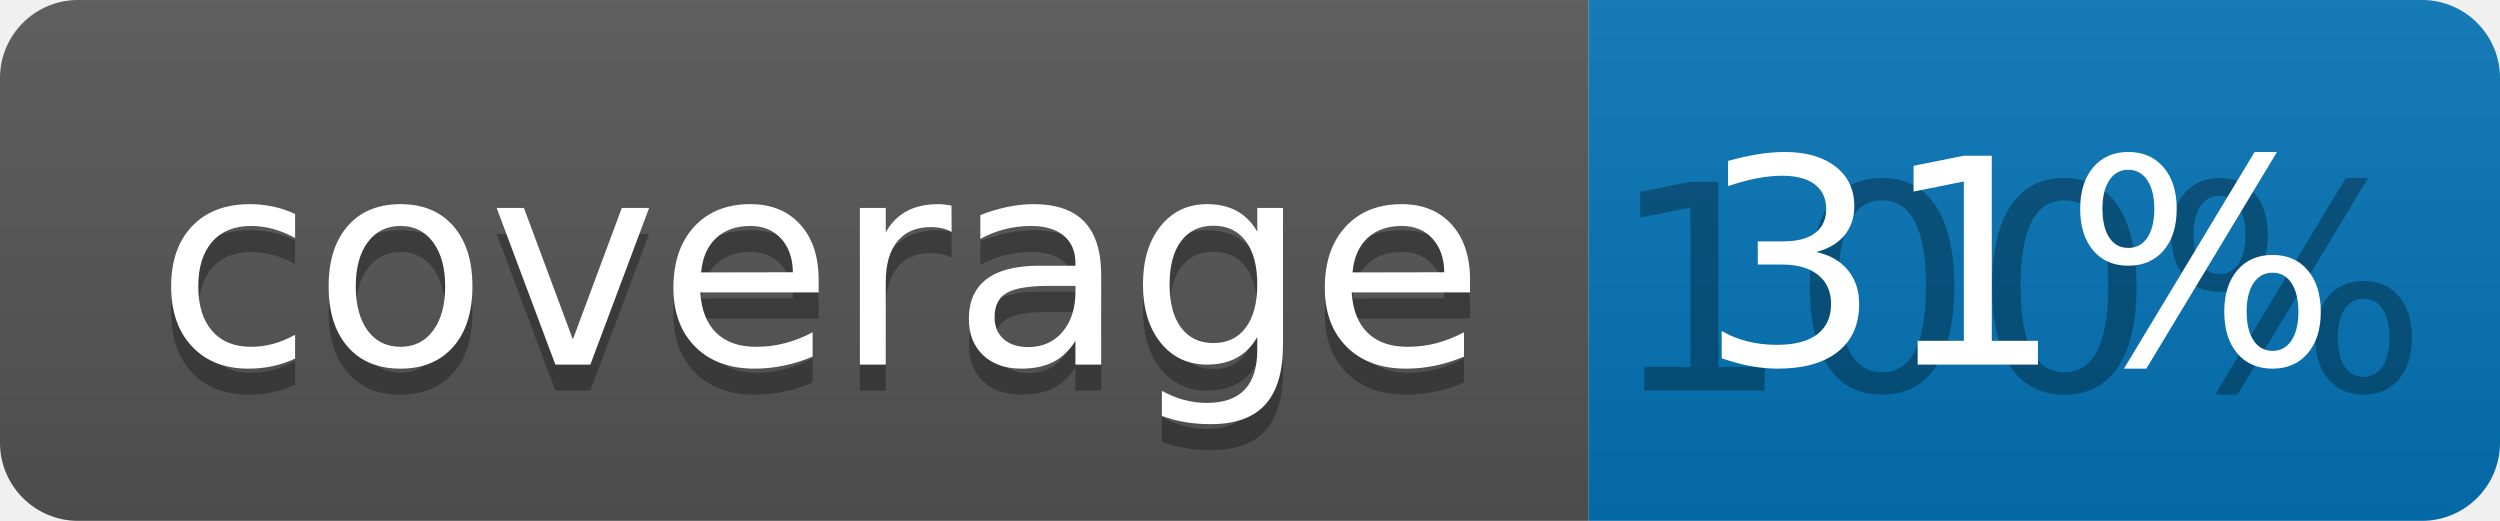
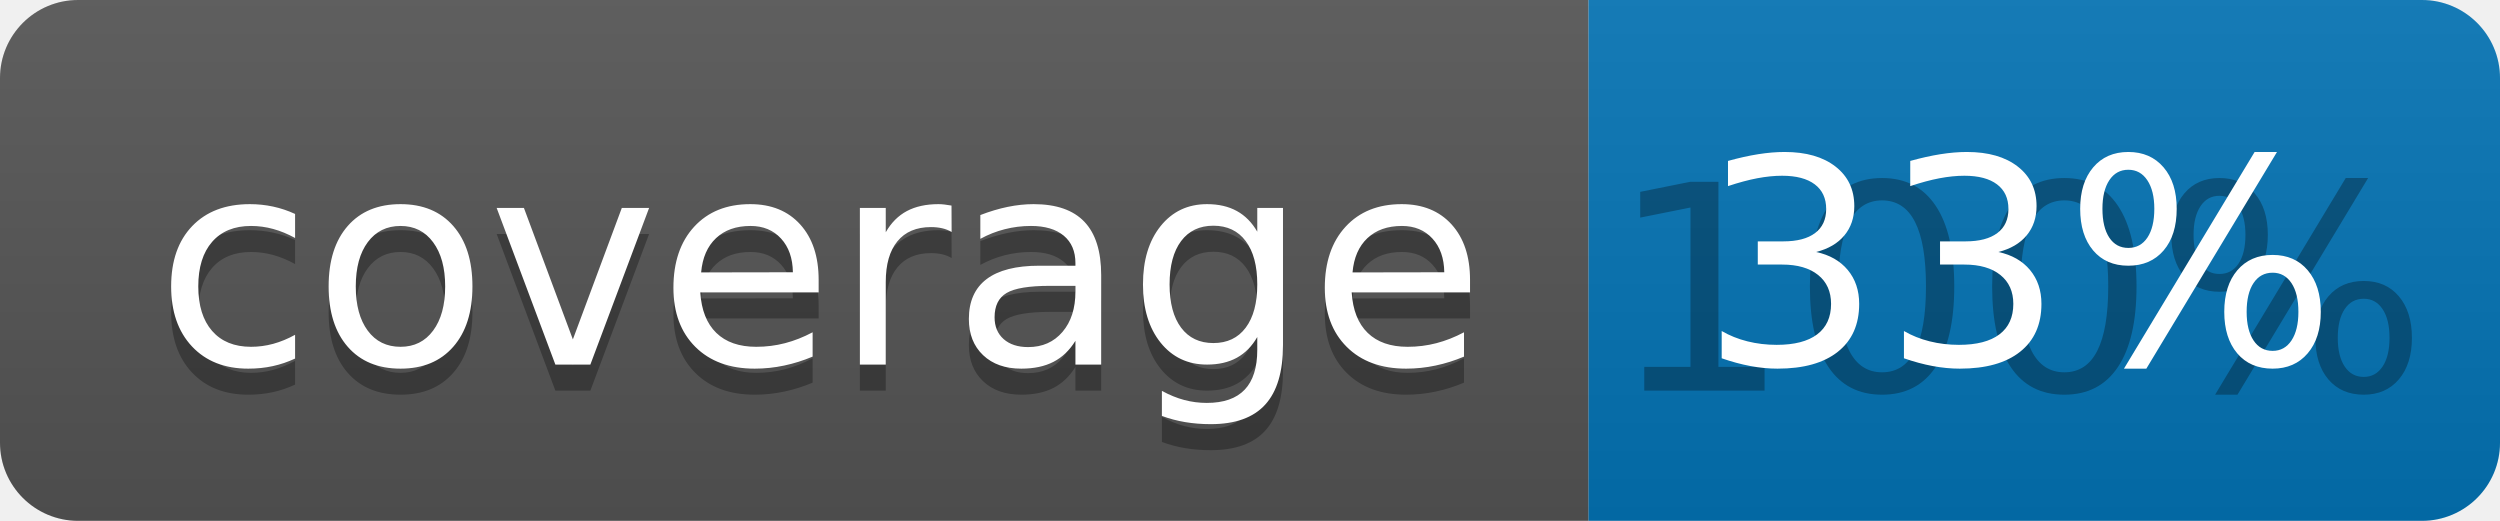
<svg xmlns="http://www.w3.org/2000/svg" width="96" height="20">
  <linearGradient id="b" x2="0" y2="100%">
    <stop offset="0" stop-color="#bbb" stop-opacity=".1" />
    <stop offset="1" stop-opacity=".1" />
  </linearGradient>
  <clipPath id="a">
    <rect width="96" height="20" rx="3" fill="#fff" />
  </clipPath>
  <g clip-path="url(#a)">
    <path fill="#555" d="M0 0h61v20H0z" />
    <path fill="#0374B5" d="M61 0h35v20H61z" />
    <path fill="url(#b)" d="M0 0h96v20H0z" />
  </g>
  <g fill="#fff" text-anchor="middle" font-family="DejaVu Sans,Verdana,Geneva,sans-serif" font-size="110">
    <text x="315" y="150" fill="#010101" fill-opacity=".3" transform="scale(.1)" textLength="510">coverage</text>
    <text x="315" y="140" transform="scale(.1)" textLength="510">coverage</text>
    <text x="775" y="150" fill="#010101" fill-opacity=".3" transform="scale(.1)" textLength="250">100%</text>
-     <text x="775" y="140" transform="scale(.1)" textLength="250">31%</text>
+     <text x="775" y="140" transform="scale(.1)" textLength="250">33%</text>
  </g>
</svg>
